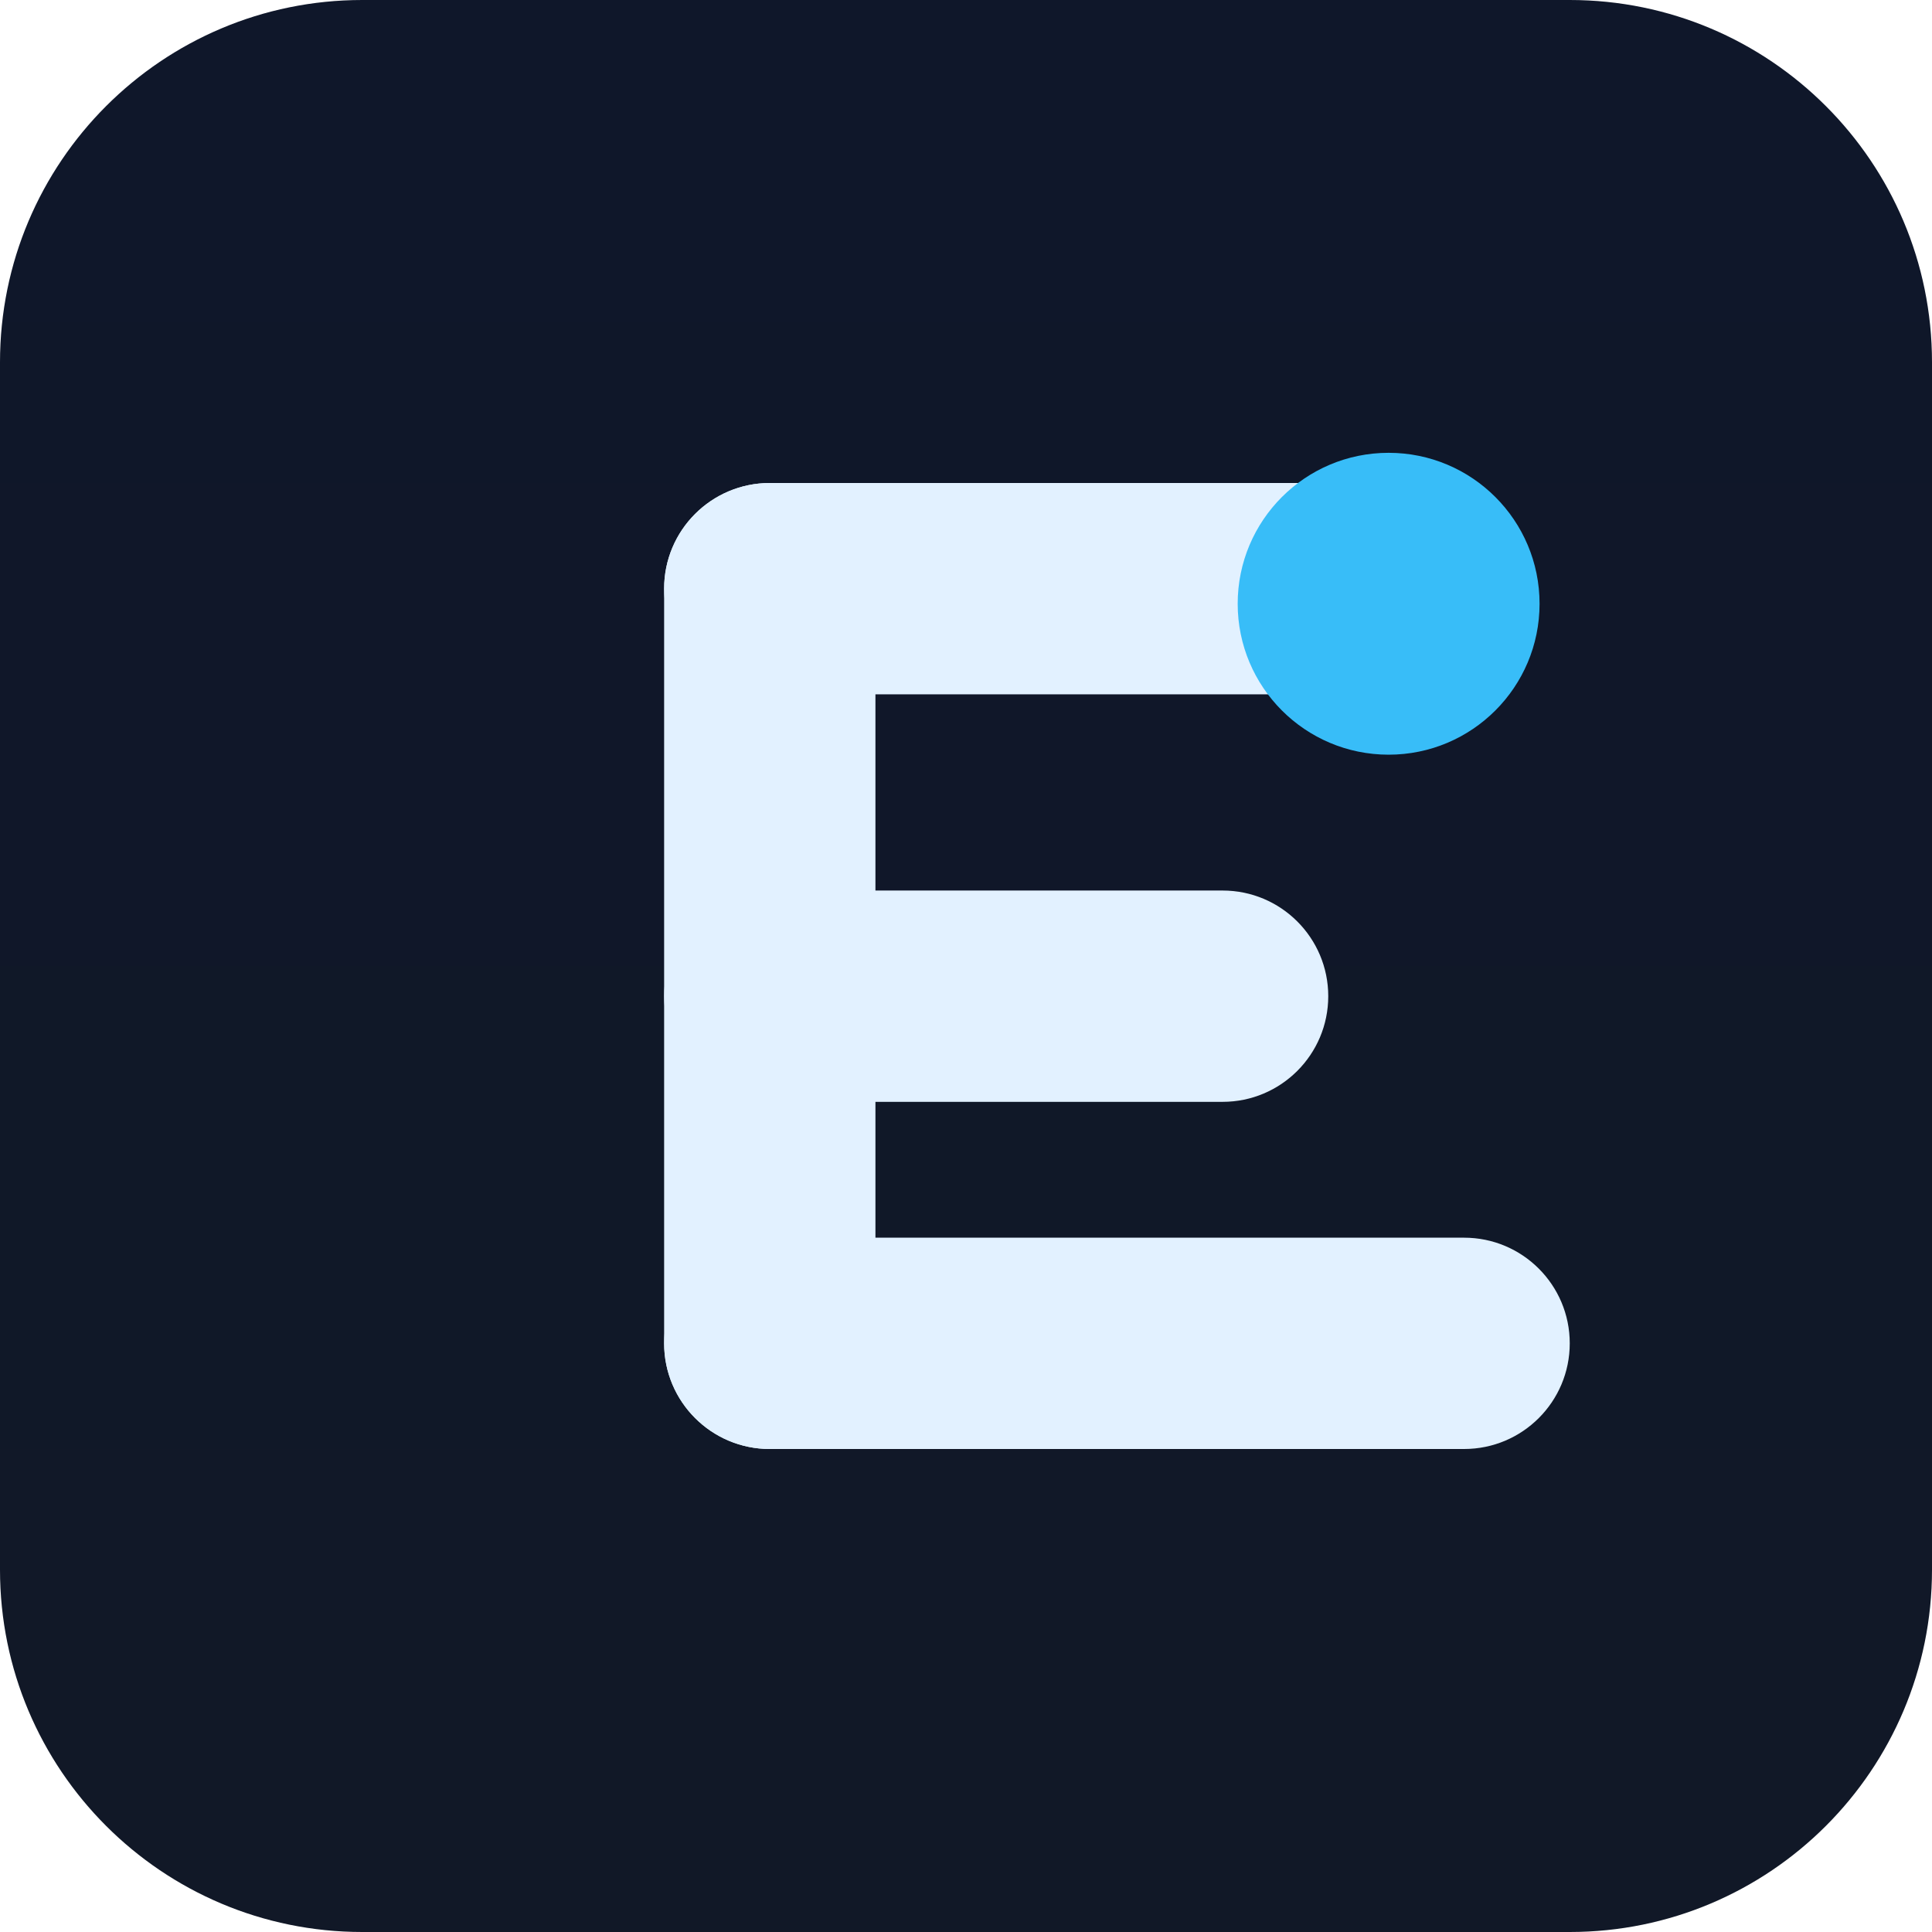
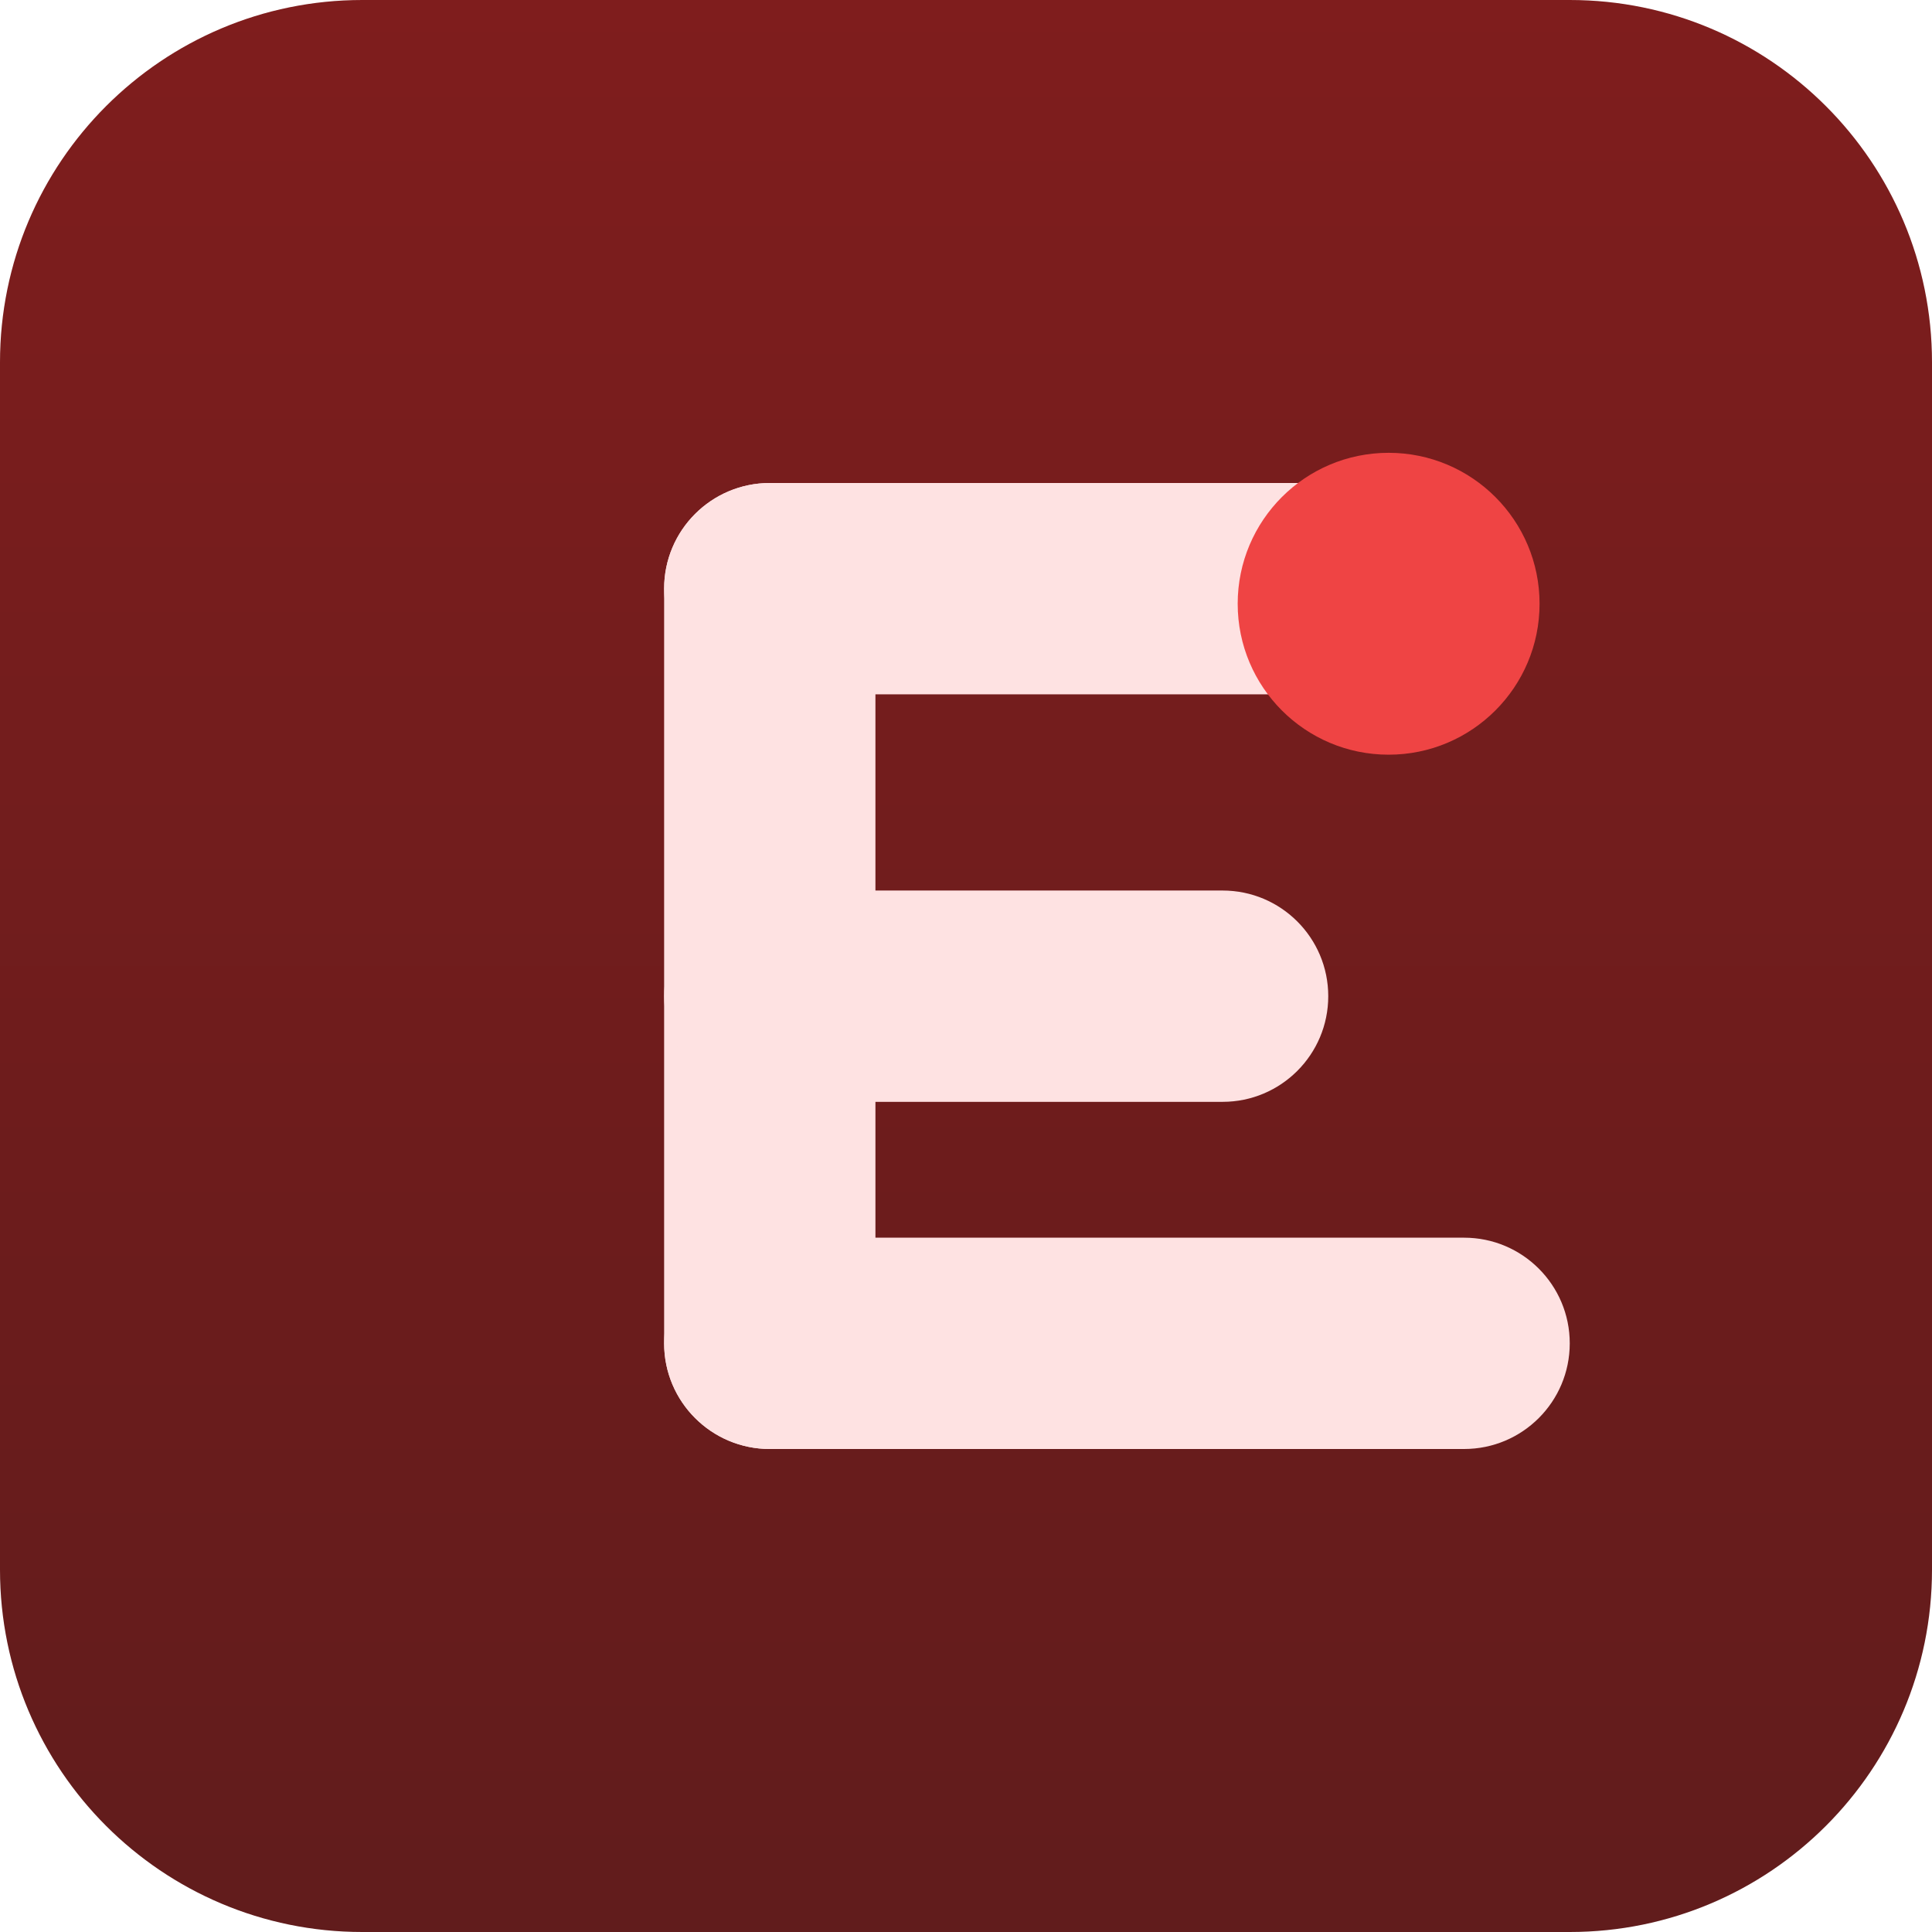
<svg xmlns="http://www.w3.org/2000/svg" width="32" height="32" viewBox="0 0 128 128" fill="none">
  <defs>
-     <linearGradient id="bg" x1="0" y1="0" x2="0" y2="128" gradientUnits="userSpaceOnUse">
-       <stop stop-color="#0F172A" />
-       <stop offset="1" stop-color="#111827" />
+     <linearGradient id="bgRed32" x1="0" y1="0" x2="0" y2="128" gradientUnits="userSpaceOnUse">
+       <stop stop-color="#7F1D1D" />
+       <stop offset="1" stop-color="#611C1C" />
    </linearGradient>
  </defs>
-   <rect width="128" height="128" rx="24" fill="url(#bg)" />
-   <g fill="#E2F1FF">
+   <rect width="128" height="128" rx="24" fill="url(#bgRed32)" />
+   <g fill="#FEE2E2">
    <rect x="44" y="32" width="14" height="64" rx="7" />
    <rect x="44" y="32" width="52" height="14" rx="7" />
    <rect x="44" y="59" width="44" height="14" rx="7" />
    <rect x="44" y="82" width="60" height="14" rx="7" />
  </g>
-   <circle cx="92" cy="40" r="10" fill="#38BDF8" />
+   <circle cx="92" cy="40" r="10" fill="#EF4444" />
</svg>
